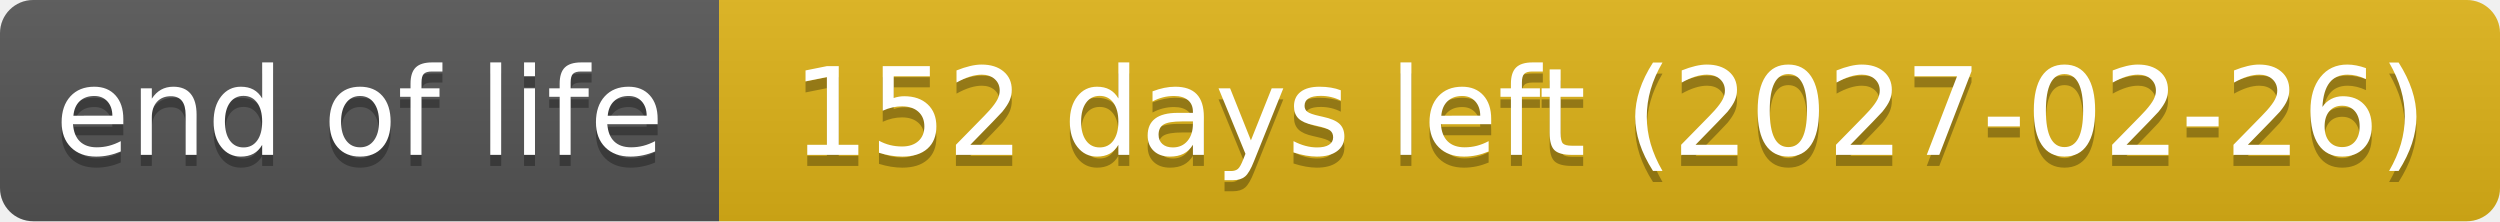
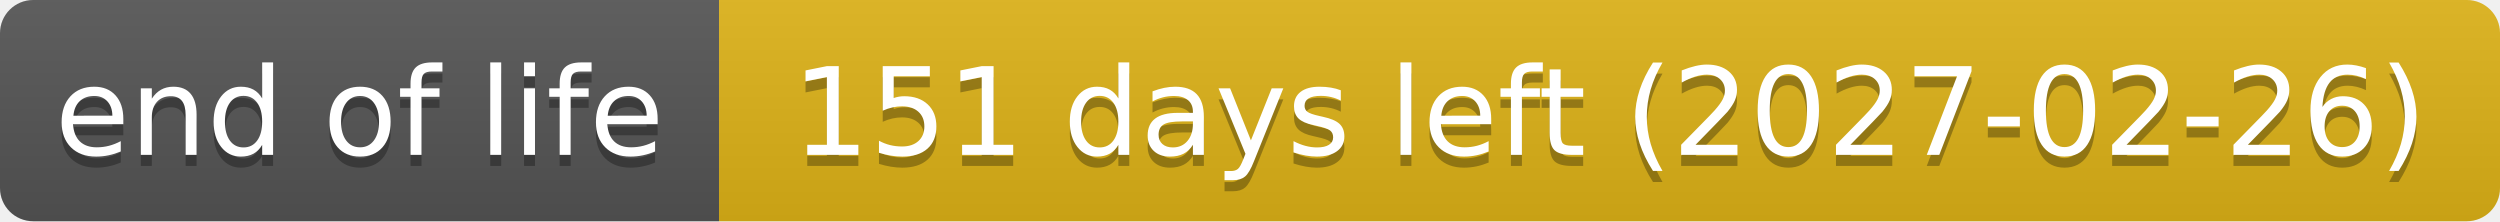
- <svg xmlns="http://www.w3.org/2000/svg" width="226" height="20" role="img" aria-label="end of life: 152 days left (2027-02-26)">
+ <svg xmlns="http://www.w3.org/2000/svg" width="226" height="20" role="img" aria-label="end of life: 151 days left (2027-02-26)">
  <linearGradient id="s" x2="0" y2="100%">
    <stop offset="0" stop-color="#bbb" stop-opacity=".1" />
    <stop offset="1" stop-opacity=".1" />
  </linearGradient>
  <clipPath id="r">
    <rect width="226" height="20" rx="3" fill="#fff" />
  </clipPath>
  <g clip-path="url(#r)">
    <rect width="65" height="20" fill="#555" />
    <rect x="65" width="161" height="20" fill="#dfb317" />
    <rect width="226" height="20" fill="url(#s)" />
  </g>
  <g fill="#fff" text-anchor="middle" font-family="Verdana,Geneva,DejaVu Sans,sans-serif" text-rendering="geometricPrecision" font-size="110">
    <text aria-hidden="true" x="325" y="150" fill="#010101" fill-opacity=".3" transform="scale(.1)" textLength="551">end of life</text>
    <text x="325" y="140" transform="scale(.1)" textLength="551">end of life</text>
-     <text aria-hidden="true" x="1455" y="150" fill="#010101" fill-opacity=".3" transform="scale(.1)" textLength="1511">152 days left (2027-02-26)</text>
-     <text x="1455" y="140" transform="scale(.1)" textLength="1511">152 days left (2027-02-26)</text>
+     <text aria-hidden="true" x="1455" y="150" fill="#010101" fill-opacity=".3" transform="scale(.1)" textLength="1511">151 days left (2027-02-26)</text>
+     <text x="1455" y="140" transform="scale(.1)" textLength="1511">151 days left (2027-02-26)</text>
  </g>
</svg>
